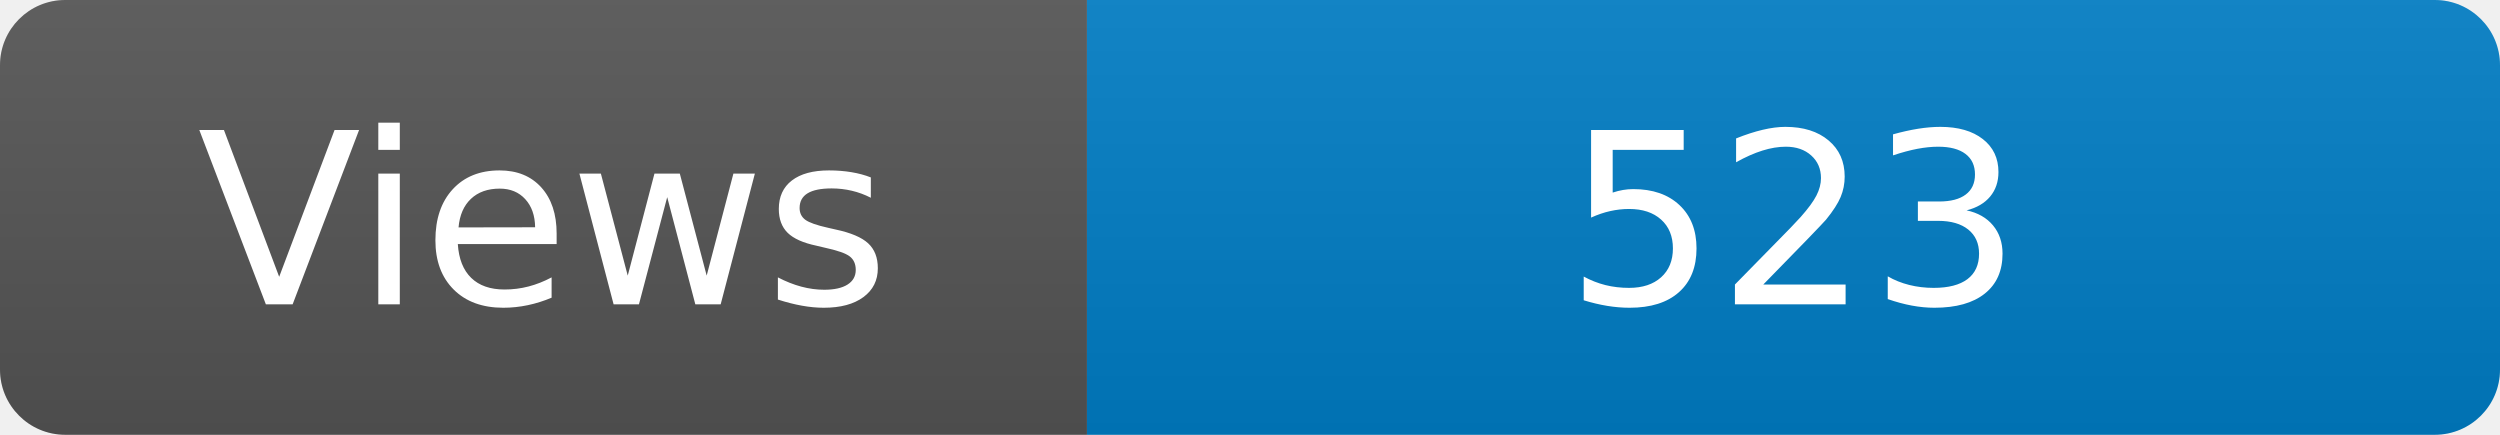
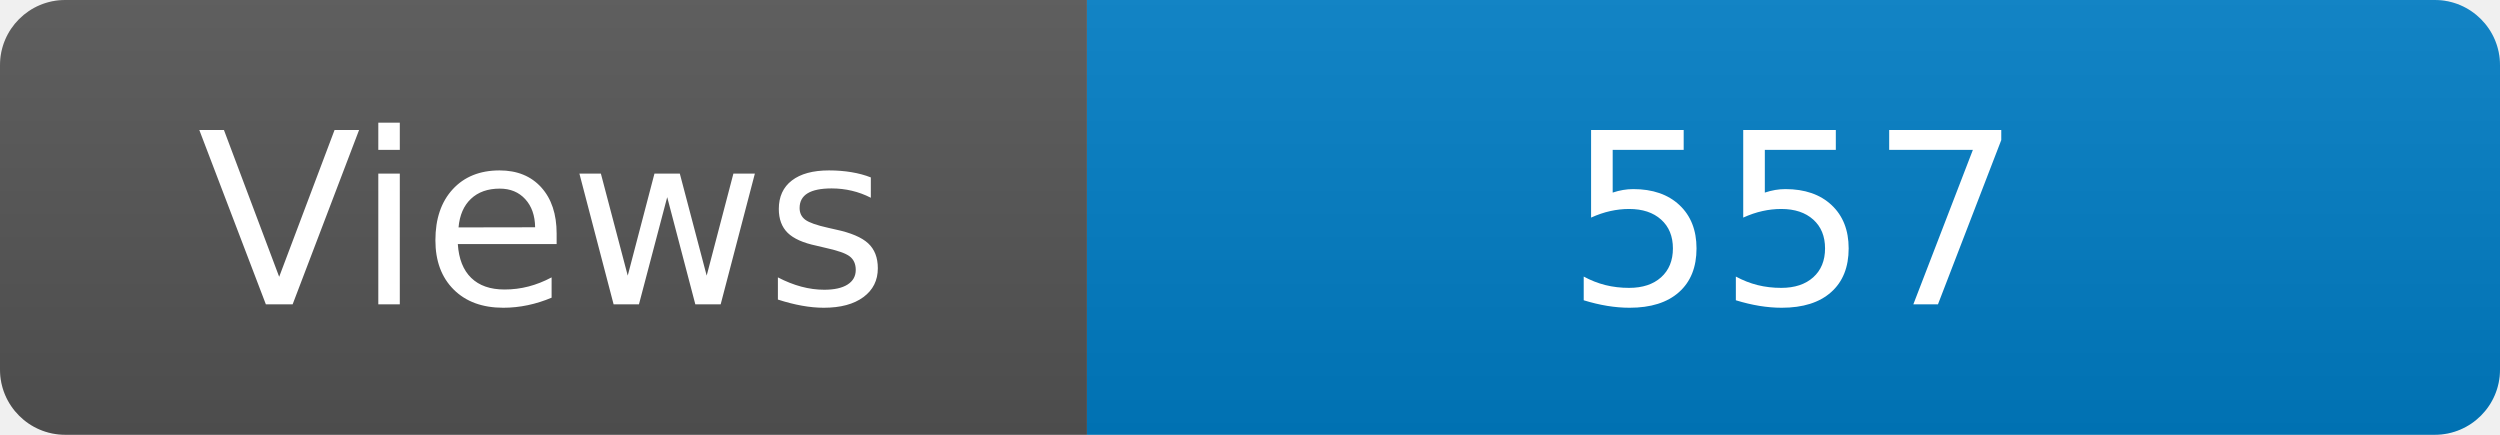
<svg xmlns="http://www.w3.org/2000/svg" width="115" height="20" role="img" aria-label="Maintained?: yes">
  <linearGradient id="s" x2="0" y2="100%">
    <stop offset="0" stop-color="#bbb" stop-opacity=".1" />
    <stop offset="1" stop-opacity=".1" />
  </linearGradient>
  <clipPath id="r">
    <rect width="115" height="20" rx="3" fill="#fff" />
  </clipPath>
  <g clip-path="url(#r)">
    <rect width="50" height="20" fill="#555" />
    <rect x="50" width="160" height="20" fill="#007ec6" />
    <rect width="115" height="20" fill="url(#s)" />
  </g>
  <g fill="#fff" text-anchor="middle" font-family="Verdana,Geneva,DejaVu Sans,sans-serif" font-size="110">
    <text x="250" y="140" transform="scale(.1)" fill="#fff">Views</text>
-     <text x="825" y="140" transform="scale(.1)" fill="#fff">523</text>
+     <text x="825" y="140" transform="scale(.1)" fill="#fff">557</text>
  </g>
</svg>
